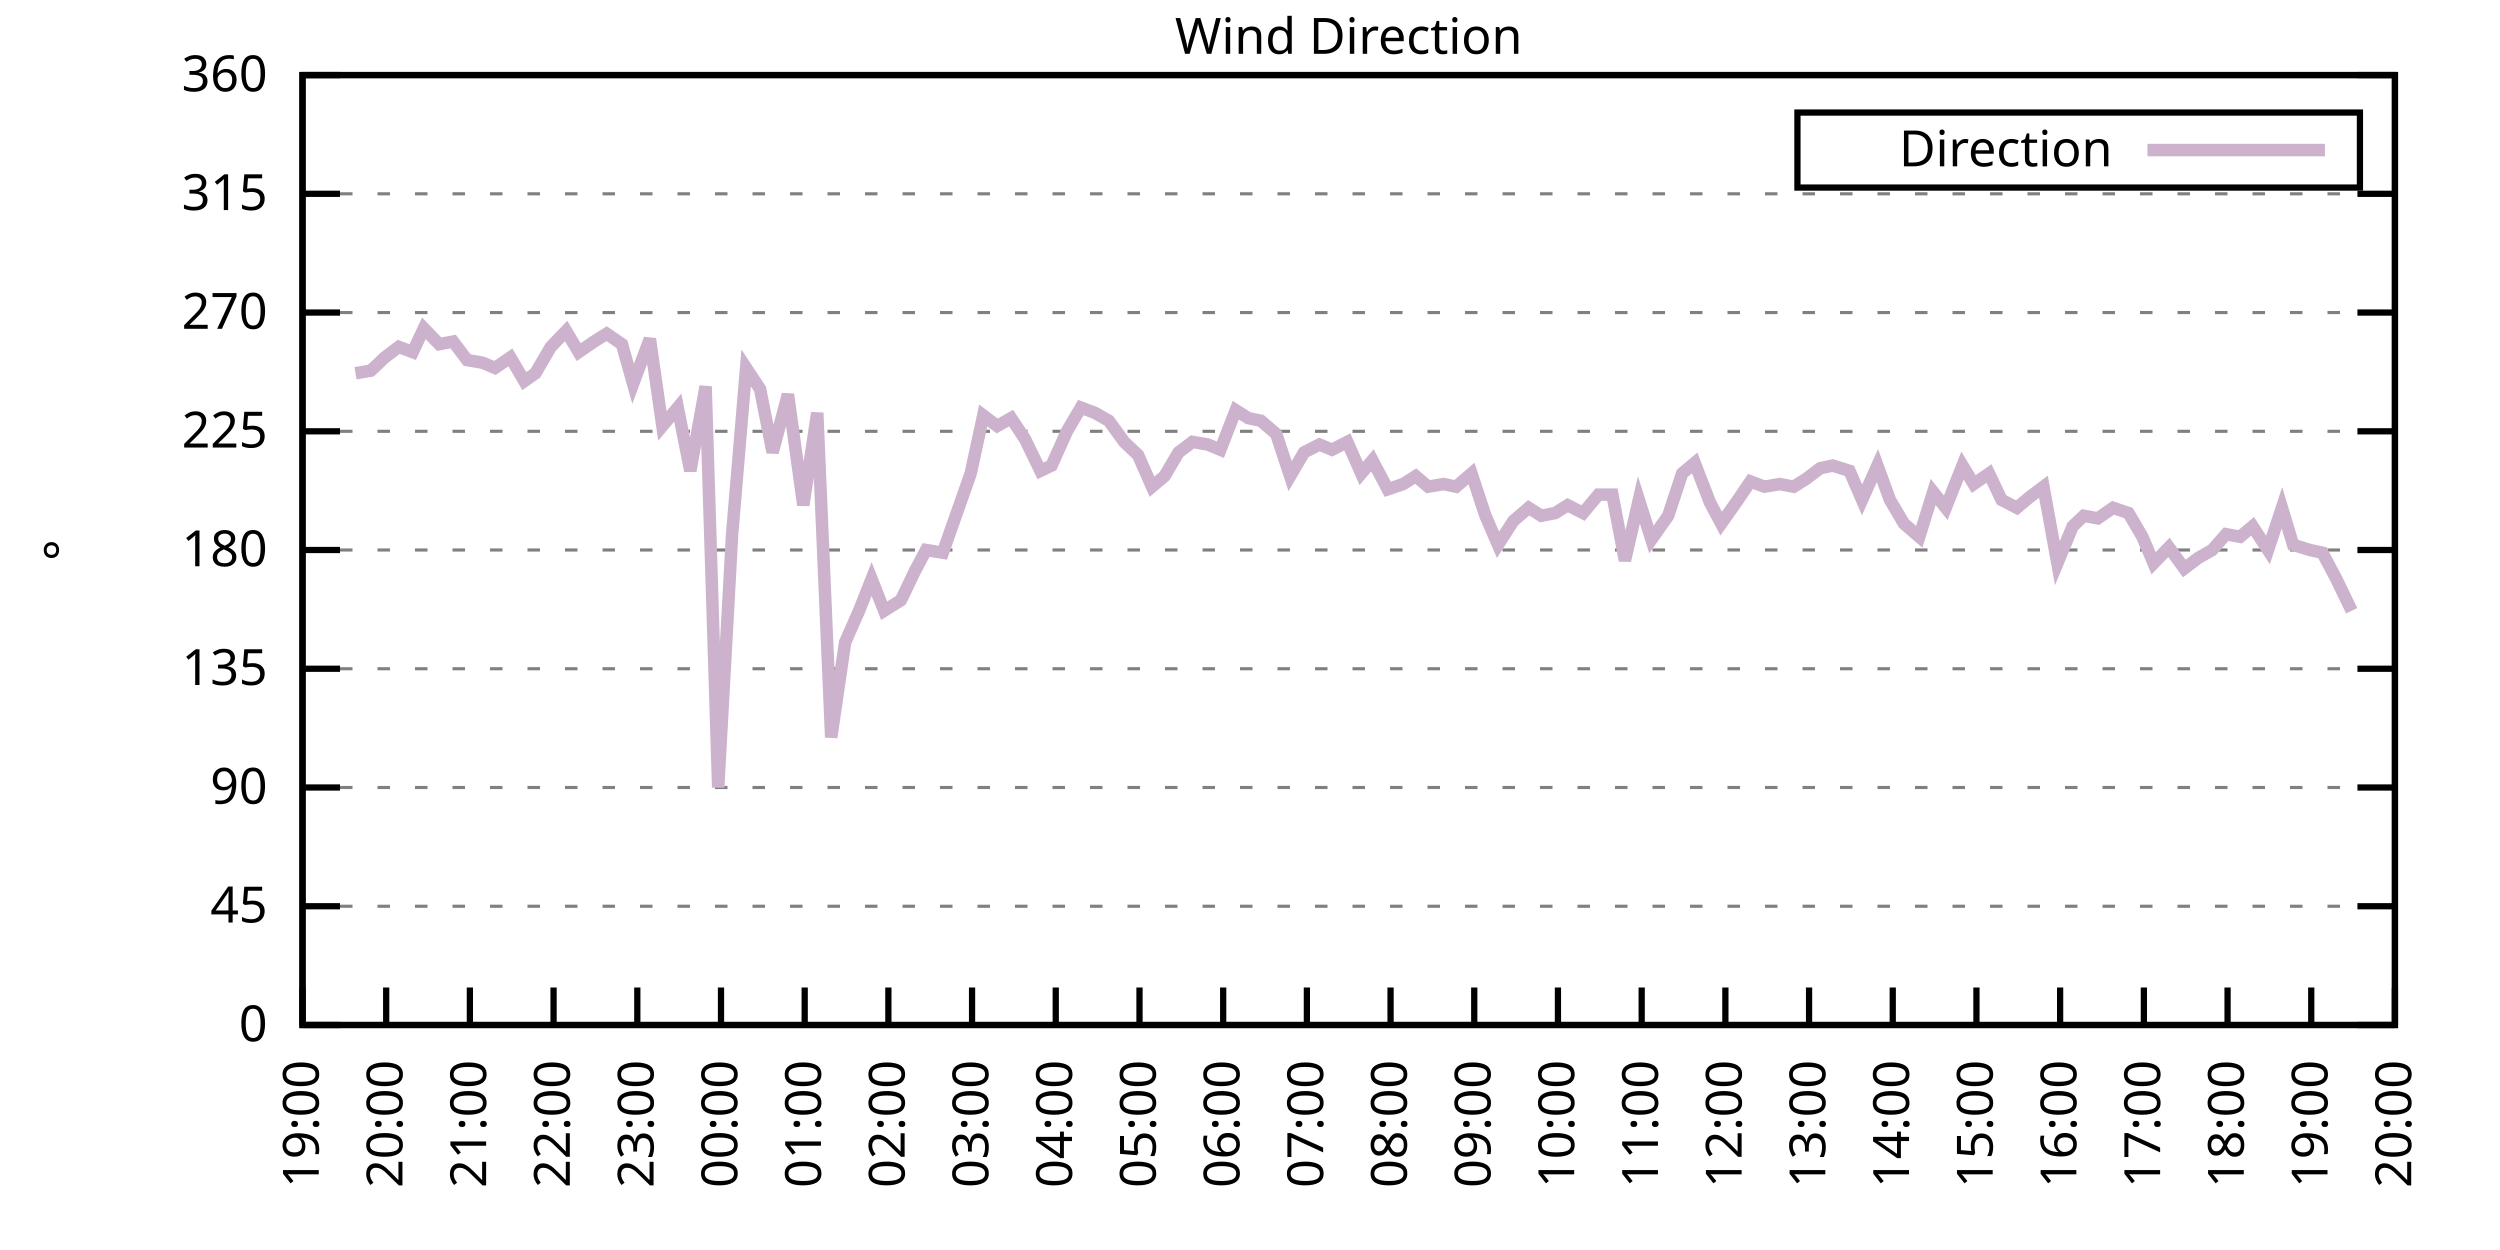
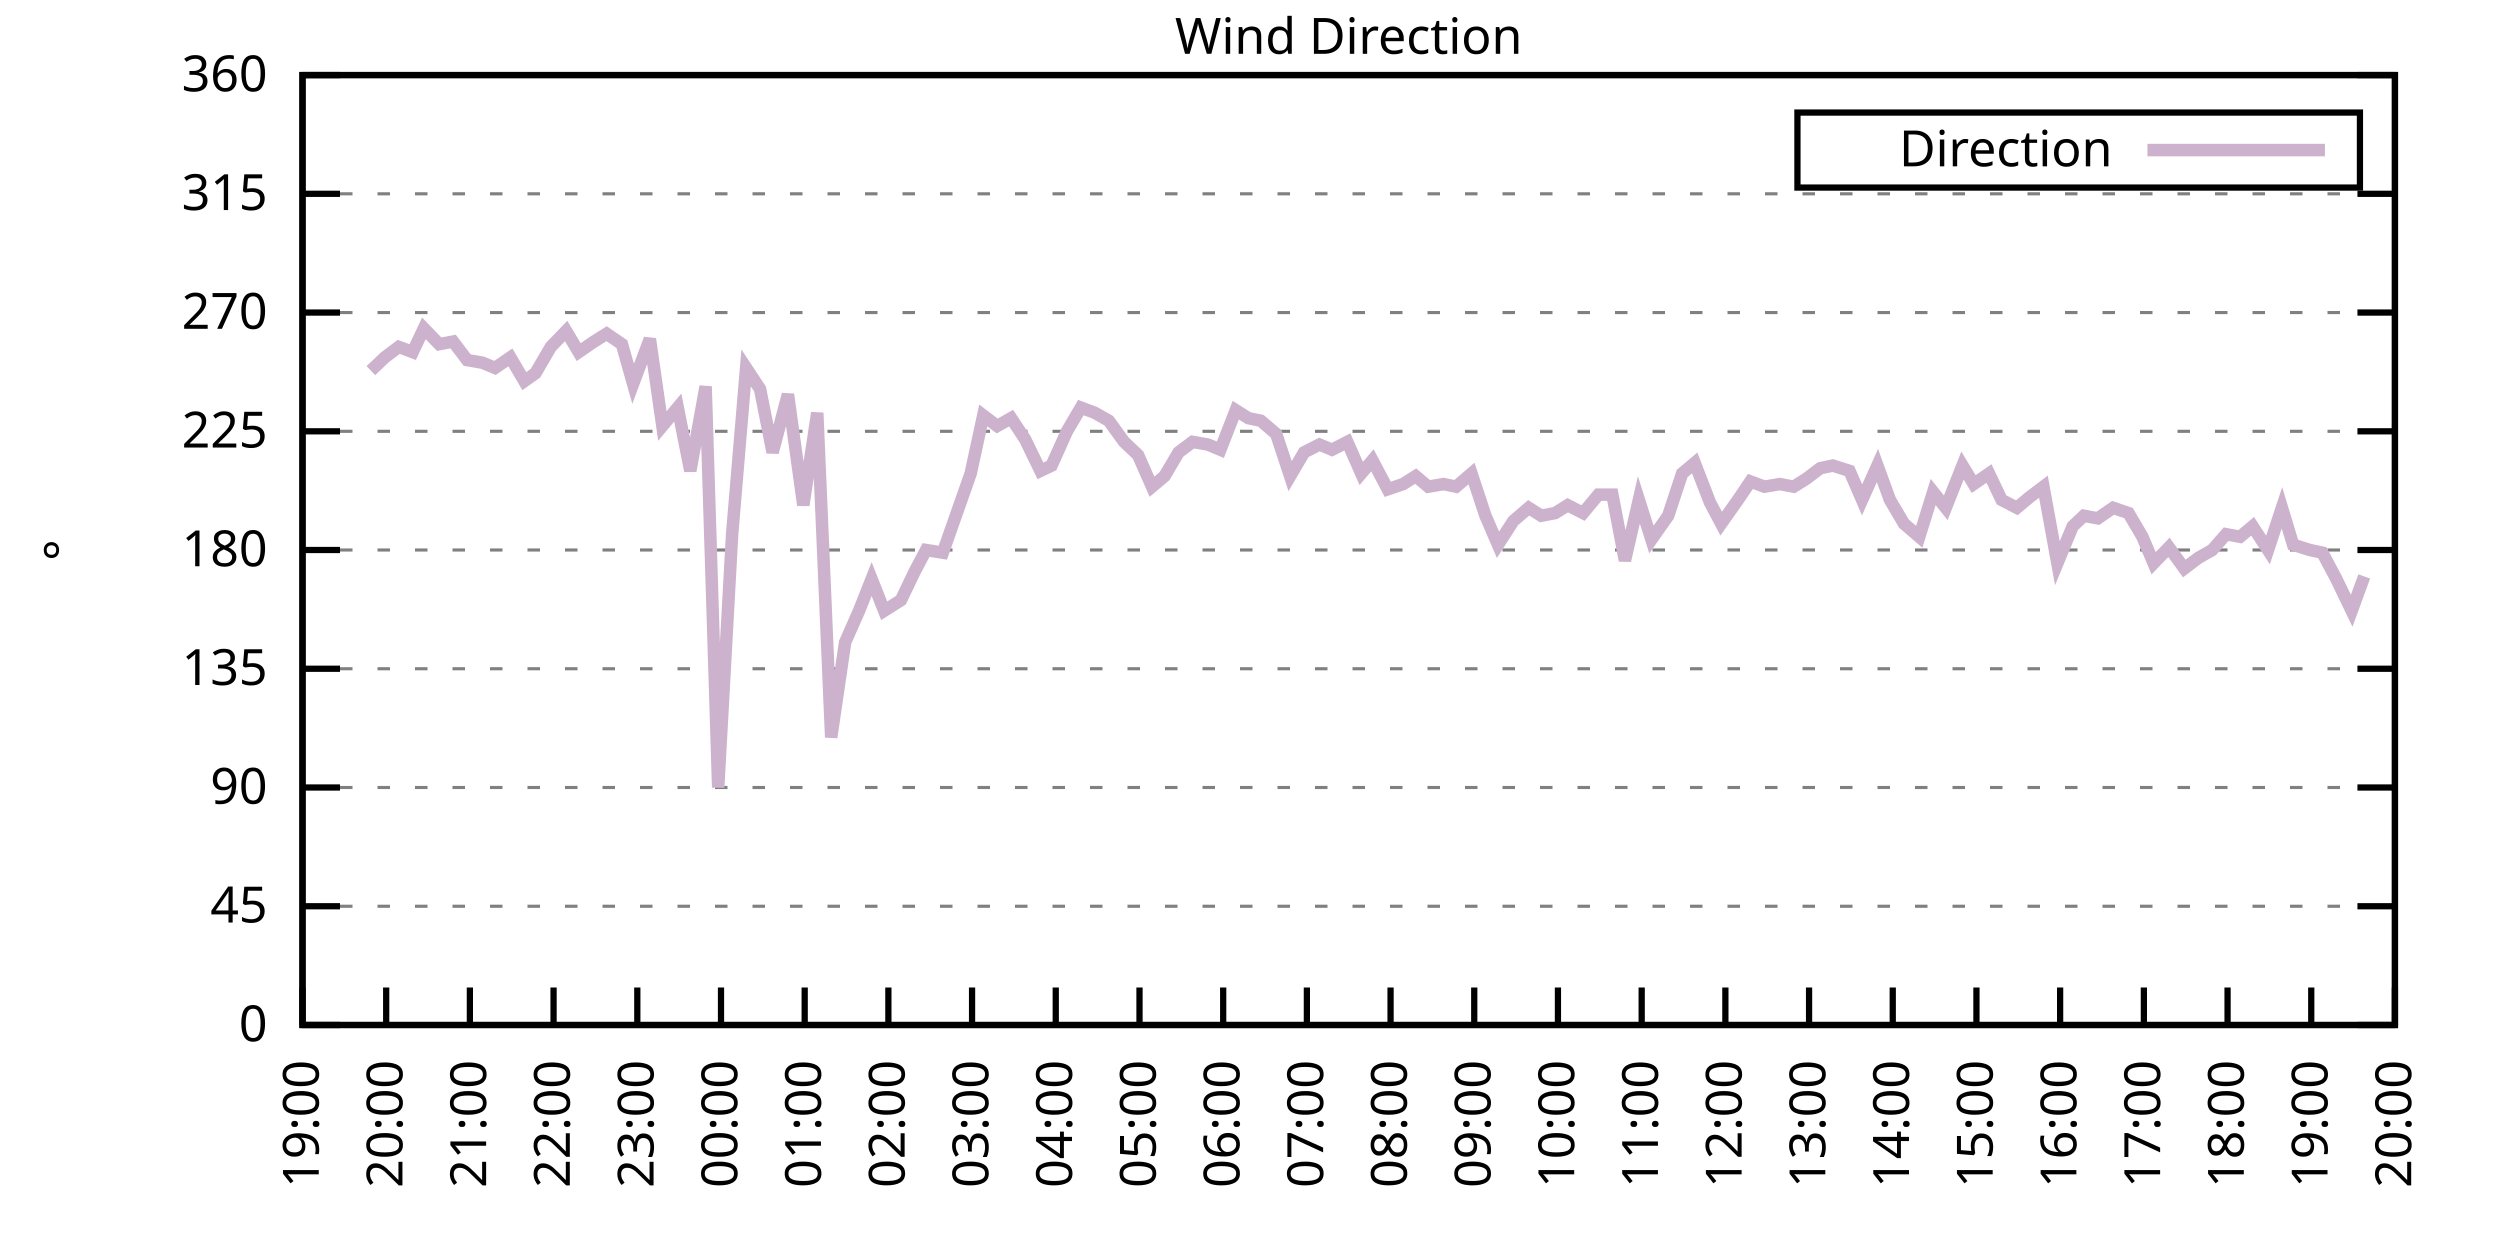
<svg xmlns="http://www.w3.org/2000/svg" xmlns:xlink="http://www.w3.org/1999/xlink" width="400" height="200" viewBox="0 0 400 200">
  <g id="gnuplot_canvas">
    <rect x="0" y="0" width="400" height="200" fill="none" />
    <defs>
      <circle id="gpDot" r="0.5" stroke-width="0.5" stroke="currentColor" />
      <path id="gpPt0" stroke-width="0.333" stroke="currentColor" d="M-1,0 h2 M0,-1 v2" />
      <path id="gpPt1" stroke-width="0.333" stroke="currentColor" d="M-1,-1 L1,1 M1,-1 L-1,1" />
      <path id="gpPt2" stroke-width="0.333" stroke="currentColor" d="M-1,0 L1,0 M0,-1 L0,1 M-1,-1 L1,1 M-1,1 L1,-1" />
      <rect id="gpPt3" stroke-width="0.333" stroke="currentColor" x="-1" y="-1" width="2" height="2" />
      <rect id="gpPt4" stroke-width="0.333" stroke="currentColor" fill="currentColor" x="-1" y="-1" width="2" height="2" />
      <circle id="gpPt5" stroke-width="0.333" stroke="currentColor" cx="0" cy="0" r="1" />
      <use xlink:href="#gpPt5" id="gpPt6" fill="currentColor" stroke="none" />
      <path id="gpPt7" stroke-width="0.333" stroke="currentColor" d="M0,-1.33 L-1.33,0.67 L1.33,0.67 z" />
      <use xlink:href="#gpPt7" id="gpPt8" fill="currentColor" stroke="none" />
      <use xlink:href="#gpPt7" id="gpPt9" stroke="currentColor" transform="rotate(180)" />
      <use xlink:href="#gpPt9" id="gpPt10" fill="currentColor" stroke="none" />
      <use xlink:href="#gpPt3" id="gpPt11" stroke="currentColor" transform="rotate(45)" />
      <use xlink:href="#gpPt11" id="gpPt12" fill="currentColor" stroke="none" />
      <path id="gpPt13" stroke-width="0.333" stroke="currentColor" d="M0,1.330 L1.265,0.411 L0.782,-1.067 L-0.782,-1.076 L-1.265,0.411 z" />
      <use xlink:href="#gpPt13" id="gpPt14" fill="currentColor" stroke="none" />
      <filter id="textbox" filterUnits="objectBoundingBox" x="0" y="0" height="1" width="1">
        <feFlood flood-color="white" flood-opacity="1" result="bgnd" />
        <feComposite in="SourceGraphic" in2="bgnd" operator="atop" />
      </filter>
      <filter id="greybox" filterUnits="objectBoundingBox" x="0" y="0" height="1" width="1">
        <feFlood flood-color="lightgrey" flood-opacity="1" result="grey" />
        <feComposite in="SourceGraphic" in2="grey" operator="atop" />
      </filter>
    </defs>
    <g fill="none" color="white" stroke="currentColor" stroke-width="1.00" stroke-linecap="butt" stroke-linejoin="miter">
</g>
    <g fill="none" color="black" stroke="currentColor" stroke-width="1.00" stroke-linecap="butt" stroke-linejoin="miter">
      <g stroke="none" shape-rendering="crispEdges">
        <polygon fill="rgb(255, 255, 255)" points="48.40,164.00 383.18,164.00 383.18,12.02 48.40,12.02 " />
      </g>
    </g>
    <g fill="none" color="black" stroke="currentColor" stroke-width="1.00" stroke-linecap="butt" stroke-linejoin="miter">
</g>
    <g fill="none" color="black" stroke="black" stroke-width="0.50" stroke-linecap="butt" stroke-linejoin="miter">
</g>
    <g fill="none" color="gray" stroke="currentColor" stroke-width="0.50" stroke-linecap="butt" stroke-linejoin="miter">
      <path stroke="gray" stroke-dasharray="2,4" class="gridline" d="M48.40,164.00 L383.19,164.00  " />
    </g>
    <g fill="none" color="gray" stroke="gray" stroke-width="1.00" stroke-linecap="butt" stroke-linejoin="miter">
</g>
    <g fill="none" color="black" stroke="currentColor" stroke-width="1.00" stroke-linecap="butt" stroke-linejoin="miter">
      <path stroke="black" d="M48.40,164.00 L54.40,164.00 M383.19,164.00 L377.19,164.00  " />
      <g transform="translate(42.80,166.60)" stroke="none" fill="black" font-family="Sans" font-size="8.00" text-anchor="end">
        <text>
          <tspan font-family="Sans"> 0</tspan>
        </text>
      </g>
    </g>
    <g fill="none" color="black" stroke="currentColor" stroke-width="1.00" stroke-linecap="butt" stroke-linejoin="miter">
</g>
    <g fill="none" color="black" stroke="black" stroke-width="0.50" stroke-linecap="butt" stroke-linejoin="miter">
</g>
    <g fill="none" color="gray" stroke="currentColor" stroke-width="0.50" stroke-linecap="butt" stroke-linejoin="miter">
      <path stroke="gray" stroke-dasharray="2,4" class="gridline" d="M48.40,145.00 L383.19,145.00  " />
    </g>
    <g fill="none" color="gray" stroke="gray" stroke-width="1.00" stroke-linecap="butt" stroke-linejoin="miter">
</g>
    <g fill="none" color="black" stroke="currentColor" stroke-width="1.00" stroke-linecap="butt" stroke-linejoin="miter">
      <path stroke="black" d="M48.40,145.00 L54.40,145.00 M383.19,145.00 L377.19,145.00  " />
      <g transform="translate(42.80,147.60)" stroke="none" fill="black" font-family="Sans" font-size="8.00" text-anchor="end">
        <text>
          <tspan font-family="Sans"> 45</tspan>
        </text>
      </g>
    </g>
    <g fill="none" color="black" stroke="currentColor" stroke-width="1.00" stroke-linecap="butt" stroke-linejoin="miter">
</g>
    <g fill="none" color="black" stroke="black" stroke-width="0.50" stroke-linecap="butt" stroke-linejoin="miter">
</g>
    <g fill="none" color="gray" stroke="currentColor" stroke-width="0.50" stroke-linecap="butt" stroke-linejoin="miter">
      <path stroke="gray" stroke-dasharray="2,4" class="gridline" d="M48.40,126.00 L383.19,126.00  " />
    </g>
    <g fill="none" color="gray" stroke="gray" stroke-width="1.00" stroke-linecap="butt" stroke-linejoin="miter">
</g>
    <g fill="none" color="black" stroke="currentColor" stroke-width="1.00" stroke-linecap="butt" stroke-linejoin="miter">
      <path stroke="black" d="M48.40,126.00 L54.40,126.00 M383.19,126.00 L377.19,126.00  " />
      <g transform="translate(42.80,128.60)" stroke="none" fill="black" font-family="Sans" font-size="8.00" text-anchor="end">
        <text>
          <tspan font-family="Sans"> 90</tspan>
        </text>
      </g>
    </g>
    <g fill="none" color="black" stroke="currentColor" stroke-width="1.00" stroke-linecap="butt" stroke-linejoin="miter">
</g>
    <g fill="none" color="black" stroke="black" stroke-width="0.50" stroke-linecap="butt" stroke-linejoin="miter">
</g>
    <g fill="none" color="gray" stroke="currentColor" stroke-width="0.50" stroke-linecap="butt" stroke-linejoin="miter">
      <path stroke="gray" stroke-dasharray="2,4" class="gridline" d="M48.40,107.00 L383.19,107.00  " />
    </g>
    <g fill="none" color="gray" stroke="gray" stroke-width="1.00" stroke-linecap="butt" stroke-linejoin="miter">
</g>
    <g fill="none" color="black" stroke="currentColor" stroke-width="1.00" stroke-linecap="butt" stroke-linejoin="miter">
      <path stroke="black" d="M48.40,107.00 L54.40,107.00 M383.19,107.00 L377.19,107.00  " />
      <g transform="translate(42.80,109.60)" stroke="none" fill="black" font-family="Sans" font-size="8.00" text-anchor="end">
        <text>
          <tspan font-family="Sans"> 135</tspan>
        </text>
      </g>
    </g>
    <g fill="none" color="black" stroke="currentColor" stroke-width="1.00" stroke-linecap="butt" stroke-linejoin="miter">
</g>
    <g fill="none" color="black" stroke="black" stroke-width="0.50" stroke-linecap="butt" stroke-linejoin="miter">
</g>
    <g fill="none" color="gray" stroke="currentColor" stroke-width="0.50" stroke-linecap="butt" stroke-linejoin="miter">
      <path stroke="gray" stroke-dasharray="2,4" class="gridline" d="M48.40,88.00 L383.19,88.00  " />
    </g>
    <g fill="none" color="gray" stroke="gray" stroke-width="1.00" stroke-linecap="butt" stroke-linejoin="miter">
</g>
    <g fill="none" color="black" stroke="currentColor" stroke-width="1.00" stroke-linecap="butt" stroke-linejoin="miter">
      <path stroke="black" d="M48.40,88.00 L54.40,88.00 M383.19,88.00 L377.19,88.00  " />
      <g transform="translate(42.80,90.60)" stroke="none" fill="black" font-family="Sans" font-size="8.00" text-anchor="end">
        <text>
          <tspan font-family="Sans"> 180</tspan>
        </text>
      </g>
    </g>
    <g fill="none" color="black" stroke="currentColor" stroke-width="1.00" stroke-linecap="butt" stroke-linejoin="miter">
</g>
    <g fill="none" color="black" stroke="black" stroke-width="0.50" stroke-linecap="butt" stroke-linejoin="miter">
</g>
    <g fill="none" color="gray" stroke="currentColor" stroke-width="0.50" stroke-linecap="butt" stroke-linejoin="miter">
      <path stroke="gray" stroke-dasharray="2,4" class="gridline" d="M48.40,69.01 L383.19,69.01  " />
    </g>
    <g fill="none" color="gray" stroke="gray" stroke-width="1.00" stroke-linecap="butt" stroke-linejoin="miter">
</g>
    <g fill="none" color="black" stroke="currentColor" stroke-width="1.00" stroke-linecap="butt" stroke-linejoin="miter">
      <path stroke="black" d="M48.40,69.01 L54.40,69.01 M383.19,69.01 L377.19,69.01  " />
      <g transform="translate(42.80,71.61)" stroke="none" fill="black" font-family="Sans" font-size="8.00" text-anchor="end">
        <text>
          <tspan font-family="Sans"> 225</tspan>
        </text>
      </g>
    </g>
    <g fill="none" color="black" stroke="currentColor" stroke-width="1.00" stroke-linecap="butt" stroke-linejoin="miter">
</g>
    <g fill="none" color="black" stroke="black" stroke-width="0.50" stroke-linecap="butt" stroke-linejoin="miter">
</g>
    <g fill="none" color="gray" stroke="currentColor" stroke-width="0.50" stroke-linecap="butt" stroke-linejoin="miter">
      <path stroke="gray" stroke-dasharray="2,4" class="gridline" d="M48.40,50.01 L383.19,50.01  " />
    </g>
    <g fill="none" color="gray" stroke="gray" stroke-width="1.00" stroke-linecap="butt" stroke-linejoin="miter">
</g>
    <g fill="none" color="black" stroke="currentColor" stroke-width="1.00" stroke-linecap="butt" stroke-linejoin="miter">
      <path stroke="black" d="M48.40,50.01 L54.40,50.01 M383.19,50.01 L377.19,50.01  " />
      <g transform="translate(42.80,52.61)" stroke="none" fill="black" font-family="Sans" font-size="8.00" text-anchor="end">
        <text>
          <tspan font-family="Sans"> 270</tspan>
        </text>
      </g>
    </g>
    <g fill="none" color="black" stroke="currentColor" stroke-width="1.00" stroke-linecap="butt" stroke-linejoin="miter">
</g>
    <g fill="none" color="black" stroke="black" stroke-width="0.50" stroke-linecap="butt" stroke-linejoin="miter">
</g>
    <g fill="none" color="gray" stroke="currentColor" stroke-width="0.50" stroke-linecap="butt" stroke-linejoin="miter">
      <path stroke="gray" stroke-dasharray="2,4" class="gridline" d="M48.40,31.01 L383.19,31.01  " />
    </g>
    <g fill="none" color="gray" stroke="gray" stroke-width="1.00" stroke-linecap="butt" stroke-linejoin="miter">
</g>
    <g fill="none" color="black" stroke="currentColor" stroke-width="1.00" stroke-linecap="butt" stroke-linejoin="miter">
      <path stroke="black" d="M48.40,31.01 L54.40,31.01 M383.19,31.01 L377.19,31.01  " />
      <g transform="translate(42.80,33.61)" stroke="none" fill="black" font-family="Sans" font-size="8.00" text-anchor="end">
        <text>
          <tspan font-family="Sans"> 315</tspan>
        </text>
      </g>
    </g>
    <g fill="none" color="black" stroke="currentColor" stroke-width="1.00" stroke-linecap="butt" stroke-linejoin="miter">
</g>
    <g fill="none" color="black" stroke="black" stroke-width="0.50" stroke-linecap="butt" stroke-linejoin="miter">
</g>
    <g fill="none" color="gray" stroke="currentColor" stroke-width="0.50" stroke-linecap="butt" stroke-linejoin="miter">
      <path stroke="gray" stroke-dasharray="2,4" class="gridline" d="M48.40,12.01 L383.19,12.01  " />
    </g>
    <g fill="none" color="gray" stroke="gray" stroke-width="1.00" stroke-linecap="butt" stroke-linejoin="miter">
</g>
    <g fill="none" color="black" stroke="currentColor" stroke-width="1.00" stroke-linecap="butt" stroke-linejoin="miter">
      <path stroke="black" d="M48.40,12.01 L54.40,12.01 M383.19,12.01 L377.19,12.01  " />
      <g transform="translate(42.80,14.61)" stroke="none" fill="black" font-family="Sans" font-size="8.00" text-anchor="end">
        <text>
          <tspan font-family="Sans"> 360</tspan>
        </text>
      </g>
    </g>
    <g fill="none" color="black" stroke="currentColor" stroke-width="1.00" stroke-linecap="butt" stroke-linejoin="miter">
      <path stroke="black" d="M48.40,164.00 L48.40,158.00  " />
      <g transform="translate(51.00,169.60) rotate(270.00)" stroke="none" fill="black" font-family="Sans" font-size="8.00" text-anchor="end">
        <text>
          <tspan font-family="Sans">19:00</tspan>
        </text>
      </g>
    </g>
    <g fill="none" color="black" stroke="currentColor" stroke-width="1.00" stroke-linecap="butt" stroke-linejoin="miter">
      <path stroke="black" d="M61.79,164.00 L61.79,158.00  " />
      <g transform="translate(64.39,169.60) rotate(270.00)" stroke="none" fill="black" font-family="Sans" font-size="8.00" text-anchor="end">
        <text>
          <tspan font-family="Sans">20:00</tspan>
        </text>
      </g>
    </g>
    <g fill="none" color="black" stroke="currentColor" stroke-width="1.00" stroke-linecap="butt" stroke-linejoin="miter">
      <path stroke="black" d="M75.18,164.00 L75.18,158.00  " />
      <g transform="translate(77.78,169.60) rotate(270.00)" stroke="none" fill="black" font-family="Sans" font-size="8.00" text-anchor="end">
        <text>
          <tspan font-family="Sans">21:00</tspan>
        </text>
      </g>
    </g>
    <g fill="none" color="black" stroke="currentColor" stroke-width="1.00" stroke-linecap="butt" stroke-linejoin="miter">
      <path stroke="black" d="M88.57,164.00 L88.57,158.00  " />
      <g transform="translate(91.17,169.60) rotate(270.00)" stroke="none" fill="black" font-family="Sans" font-size="8.00" text-anchor="end">
        <text>
          <tspan font-family="Sans">22:00</tspan>
        </text>
      </g>
    </g>
    <g fill="none" color="black" stroke="currentColor" stroke-width="1.00" stroke-linecap="butt" stroke-linejoin="miter">
      <path stroke="black" d="M101.97,164.00 L101.97,158.00  " />
      <g transform="translate(104.57,169.60) rotate(270.00)" stroke="none" fill="black" font-family="Sans" font-size="8.00" text-anchor="end">
        <text>
          <tspan font-family="Sans">23:00</tspan>
        </text>
      </g>
    </g>
    <g fill="none" color="black" stroke="currentColor" stroke-width="1.00" stroke-linecap="butt" stroke-linejoin="miter">
      <path stroke="black" d="M115.36,164.00 L115.36,158.00  " />
      <g transform="translate(117.96,169.60) rotate(270.00)" stroke="none" fill="black" font-family="Sans" font-size="8.00" text-anchor="end">
        <text>
          <tspan font-family="Sans">00:00</tspan>
        </text>
      </g>
    </g>
    <g fill="none" color="black" stroke="currentColor" stroke-width="1.00" stroke-linecap="butt" stroke-linejoin="miter">
      <path stroke="black" d="M128.75,164.00 L128.75,158.00  " />
      <g transform="translate(131.35,169.60) rotate(270.00)" stroke="none" fill="black" font-family="Sans" font-size="8.00" text-anchor="end">
        <text>
          <tspan font-family="Sans">01:00</tspan>
        </text>
      </g>
    </g>
    <g fill="none" color="black" stroke="currentColor" stroke-width="1.00" stroke-linecap="butt" stroke-linejoin="miter">
      <path stroke="black" d="M142.14,164.00 L142.14,158.00  " />
      <g transform="translate(144.74,169.60) rotate(270.00)" stroke="none" fill="black" font-family="Sans" font-size="8.00" text-anchor="end">
        <text>
          <tspan font-family="Sans">02:00</tspan>
        </text>
      </g>
    </g>
    <g fill="none" color="black" stroke="currentColor" stroke-width="1.00" stroke-linecap="butt" stroke-linejoin="miter">
      <path stroke="black" d="M155.53,164.00 L155.53,158.00  " />
      <g transform="translate(158.13,169.60) rotate(270.00)" stroke="none" fill="black" font-family="Sans" font-size="8.00" text-anchor="end">
        <text>
          <tspan font-family="Sans">03:00</tspan>
        </text>
      </g>
    </g>
    <g fill="none" color="black" stroke="currentColor" stroke-width="1.00" stroke-linecap="butt" stroke-linejoin="miter">
      <path stroke="black" d="M168.92,164.00 L168.92,158.00  " />
      <g transform="translate(171.52,169.60) rotate(270.00)" stroke="none" fill="black" font-family="Sans" font-size="8.00" text-anchor="end">
        <text>
          <tspan font-family="Sans">04:00</tspan>
        </text>
      </g>
    </g>
    <g fill="none" color="black" stroke="currentColor" stroke-width="1.00" stroke-linecap="butt" stroke-linejoin="miter">
      <path stroke="black" d="M182.32,164.00 L182.32,158.00  " />
      <g transform="translate(184.92,169.60) rotate(270.00)" stroke="none" fill="black" font-family="Sans" font-size="8.00" text-anchor="end">
        <text>
          <tspan font-family="Sans">05:00</tspan>
        </text>
      </g>
    </g>
    <g fill="none" color="black" stroke="currentColor" stroke-width="1.00" stroke-linecap="butt" stroke-linejoin="miter">
      <path stroke="black" d="M195.71,164.00 L195.71,158.00  " />
      <g transform="translate(198.31,169.60) rotate(270.00)" stroke="none" fill="black" font-family="Sans" font-size="8.00" text-anchor="end">
        <text>
          <tspan font-family="Sans">06:00</tspan>
        </text>
      </g>
    </g>
    <g fill="none" color="black" stroke="currentColor" stroke-width="1.00" stroke-linecap="butt" stroke-linejoin="miter">
      <path stroke="black" d="M209.10,164.00 L209.10,158.00  " />
      <g transform="translate(211.70,169.60) rotate(270.00)" stroke="none" fill="black" font-family="Sans" font-size="8.00" text-anchor="end">
        <text>
          <tspan font-family="Sans">07:00</tspan>
        </text>
      </g>
    </g>
    <g fill="none" color="black" stroke="currentColor" stroke-width="1.00" stroke-linecap="butt" stroke-linejoin="miter">
      <path stroke="black" d="M222.49,164.00 L222.49,158.00  " />
      <g transform="translate(225.09,169.60) rotate(270.00)" stroke="none" fill="black" font-family="Sans" font-size="8.00" text-anchor="end">
        <text>
          <tspan font-family="Sans">08:00</tspan>
        </text>
      </g>
    </g>
    <g fill="none" color="black" stroke="currentColor" stroke-width="1.00" stroke-linecap="butt" stroke-linejoin="miter">
      <path stroke="black" d="M235.88,164.00 L235.88,158.00  " />
      <g transform="translate(238.48,169.60) rotate(270.00)" stroke="none" fill="black" font-family="Sans" font-size="8.00" text-anchor="end">
        <text>
          <tspan font-family="Sans">09:00</tspan>
        </text>
      </g>
    </g>
    <g fill="none" color="black" stroke="currentColor" stroke-width="1.00" stroke-linecap="butt" stroke-linejoin="miter">
      <path stroke="black" d="M249.27,164.00 L249.27,158.00  " />
      <g transform="translate(251.87,169.60) rotate(270.00)" stroke="none" fill="black" font-family="Sans" font-size="8.00" text-anchor="end">
        <text>
          <tspan font-family="Sans">10:00</tspan>
        </text>
      </g>
    </g>
    <g fill="none" color="black" stroke="currentColor" stroke-width="1.00" stroke-linecap="butt" stroke-linejoin="miter">
      <path stroke="black" d="M262.67,164.00 L262.67,158.00  " />
      <g transform="translate(265.27,169.60) rotate(270.00)" stroke="none" fill="black" font-family="Sans" font-size="8.00" text-anchor="end">
        <text>
          <tspan font-family="Sans">11:00</tspan>
        </text>
      </g>
    </g>
    <g fill="none" color="black" stroke="currentColor" stroke-width="1.00" stroke-linecap="butt" stroke-linejoin="miter">
      <path stroke="black" d="M276.06,164.00 L276.06,158.00  " />
      <g transform="translate(278.66,169.60) rotate(270.00)" stroke="none" fill="black" font-family="Sans" font-size="8.00" text-anchor="end">
        <text>
          <tspan font-family="Sans">12:00</tspan>
        </text>
      </g>
    </g>
    <g fill="none" color="black" stroke="currentColor" stroke-width="1.00" stroke-linecap="butt" stroke-linejoin="miter">
      <path stroke="black" d="M289.45,164.00 L289.45,158.00  " />
      <g transform="translate(292.05,169.60) rotate(270.00)" stroke="none" fill="black" font-family="Sans" font-size="8.00" text-anchor="end">
        <text>
          <tspan font-family="Sans">13:00</tspan>
        </text>
      </g>
    </g>
    <g fill="none" color="black" stroke="currentColor" stroke-width="1.00" stroke-linecap="butt" stroke-linejoin="miter">
      <path stroke="black" d="M302.84,164.00 L302.84,158.00  " />
      <g transform="translate(305.44,169.60) rotate(270.00)" stroke="none" fill="black" font-family="Sans" font-size="8.00" text-anchor="end">
        <text>
          <tspan font-family="Sans">14:00</tspan>
        </text>
      </g>
    </g>
    <g fill="none" color="black" stroke="currentColor" stroke-width="1.00" stroke-linecap="butt" stroke-linejoin="miter">
      <path stroke="black" d="M316.23,164.00 L316.23,158.00  " />
      <g transform="translate(318.83,169.60) rotate(270.00)" stroke="none" fill="black" font-family="Sans" font-size="8.00" text-anchor="end">
        <text>
          <tspan font-family="Sans">15:00</tspan>
        </text>
      </g>
    </g>
    <g fill="none" color="black" stroke="currentColor" stroke-width="1.00" stroke-linecap="butt" stroke-linejoin="miter">
      <path stroke="black" d="M329.62,164.00 L329.62,158.00  " />
      <g transform="translate(332.22,169.60) rotate(270.00)" stroke="none" fill="black" font-family="Sans" font-size="8.00" text-anchor="end">
        <text>
          <tspan font-family="Sans">16:00</tspan>
        </text>
      </g>
    </g>
    <g fill="none" color="black" stroke="currentColor" stroke-width="1.00" stroke-linecap="butt" stroke-linejoin="miter">
      <path stroke="black" d="M343.02,164.00 L343.02,158.00  " />
      <g transform="translate(345.62,169.60) rotate(270.00)" stroke="none" fill="black" font-family="Sans" font-size="8.00" text-anchor="end">
        <text>
          <tspan font-family="Sans">17:00</tspan>
        </text>
      </g>
    </g>
    <g fill="none" color="black" stroke="currentColor" stroke-width="1.00" stroke-linecap="butt" stroke-linejoin="miter">
      <path stroke="black" d="M356.41,164.00 L356.41,158.00  " />
      <g transform="translate(359.01,169.60) rotate(270.00)" stroke="none" fill="black" font-family="Sans" font-size="8.00" text-anchor="end">
        <text>
          <tspan font-family="Sans">18:00</tspan>
        </text>
      </g>
    </g>
    <g fill="none" color="black" stroke="currentColor" stroke-width="1.00" stroke-linecap="butt" stroke-linejoin="miter">
      <path stroke="black" d="M369.80,164.00 L369.80,158.00  " />
      <g transform="translate(372.40,169.60) rotate(270.00)" stroke="none" fill="black" font-family="Sans" font-size="8.00" text-anchor="end">
        <text>
          <tspan font-family="Sans">19:00</tspan>
        </text>
      </g>
    </g>
    <g fill="none" color="black" stroke="currentColor" stroke-width="1.00" stroke-linecap="butt" stroke-linejoin="miter">
      <path stroke="black" d="M383.19,164.00 L383.19,158.00  " />
      <g transform="translate(385.79,169.60) rotate(270.00)" stroke="none" fill="black" font-family="Sans" font-size="8.00" text-anchor="end">
        <text>
          <tspan font-family="Sans">20:00</tspan>
        </text>
      </g>
    </g>
    <g fill="none" color="black" stroke="currentColor" stroke-width="1.00" stroke-linecap="butt" stroke-linejoin="miter">
</g>
    <g fill="none" color="black" stroke="currentColor" stroke-width="1.00" stroke-linecap="butt" stroke-linejoin="miter">
      <path stroke="black" d="M48.40,12.01 L48.40,164.00 L383.19,164.00 L383.19,12.01 L48.40,12.01 Z  " />
    </g>
    <g fill="none" color="black" stroke="currentColor" stroke-width="1.00" stroke-linecap="butt" stroke-linejoin="miter">
</g>
    <g fill="none" color="black" stroke="currentColor" stroke-width="1.00" stroke-linecap="butt" stroke-linejoin="miter">
      <path stroke="black" d="M287.59,30.01 L287.59,18.01 L377.59,18.01 L377.59,30.01 L287.59,30.01 Z  " />
    </g>
    <g id="Wind_direction_plot_1">
      <g fill="none" color="white" stroke="black" stroke-width="2.00" stroke-linecap="butt" stroke-linejoin="miter">
</g>
      <g fill="none" color="black" stroke="currentColor" stroke-width="2.00" stroke-linecap="butt" stroke-linejoin="miter">
        <g transform="translate(337.99,26.61)" stroke="none" fill="black" font-family="Sans" font-size="8.00" text-anchor="end">
          <text>
            <tspan font-family="Sans">Direction</tspan>
          </text>
        </g>
      </g>
      <g fill="none" color="black" stroke="currentColor" stroke-width="2.00" stroke-linecap="butt" stroke-linejoin="miter">
-         <path stroke="rgb(204, 178, 204)" d="M343.59,24.01 L371.99,24.01 M56.88,59.72 L59.34,59.30 L61.57,57.18 L63.80,55.50 L66.03,56.34 L67.82,52.54   L70.27,55.07 L72.50,54.65 L74.74,57.61 L77.19,58.03 L79.20,58.87 L81.66,57.18 L83.89,60.98 L85.67,59.72   L88.13,55.50 L90.58,52.96 L92.59,56.34 L95.05,54.65 L97.06,53.39 L99.51,55.07 L101.30,61.41 L103.98,54.23   L105.98,68.16 L108.44,65.21 L110.45,75.34 L112.90,61.83 L114.91,126.00 L117.14,85.47 L119.38,58.87 L121.61,62.25   L123.62,72.38 L126.07,63.10 L128.53,80.83 L130.76,66.05 L132.99,117.98 L135.22,102.78 L137.45,97.72 L139.46,92.65   L141.47,97.72 L144.15,96.03 L146.38,91.38 L148.17,88.00 L150.85,88.43 L155.31,75.76 L157.32,66.47 L159.55,68.16   L161.78,66.90 L164.01,70.27 L166.47,75.34 L168.25,74.49 L170.71,69.01 L172.94,65.21 L175.17,66.05 L177.41,67.32   L179.86,70.70 L182.09,72.81 L184.32,77.87 L186.33,76.18 L188.57,72.38 L190.80,70.70 L193.25,71.12 L195.26,71.96   L197.72,65.63 L199.73,66.90 L201.73,67.32 L204.19,69.43 L206.42,76.18 L208.65,72.38 L211.11,71.12 L213.12,71.96   L215.57,70.70 L217.80,75.76 L219.59,73.65 L222.04,78.29 L224.50,77.45 L226.51,76.18 L228.52,77.87 L230.97,77.45   L232.98,77.87 L235.44,75.76 L237.67,82.52 L239.68,87.16 L242.13,83.36 L244.59,81.25 L246.60,82.52 L248.83,82.09   L250.84,80.83 L253.29,82.09 L255.75,79.14 L257.98,79.14 L259.99,89.69 L262.22,79.98 L264.23,86.32 L266.91,82.52   L269.14,75.76 L271.15,74.07 L273.60,80.41 L275.39,83.78 L278.07,79.98 L280.07,77.03 L282.31,77.87 L284.76,77.45   L286.99,77.87 L289.00,76.61 L291.23,74.92 L293.24,74.49 L295.92,75.34 L297.93,79.98 L300.39,74.49 L302.39,79.98   L304.63,83.78 L307.08,85.89 L309.31,78.72 L311.32,81.25 L314.00,74.49 L315.79,77.45 L318.24,75.76 L320.25,79.98   L322.70,81.25 L324.71,79.56 L326.95,77.87 L329.18,90.12 L331.63,84.21 L333.42,82.52 L335.65,82.94 L338.10,81.25   L340.56,82.09 L342.79,85.89 L344.58,90.12 L347.03,87.58 L349.49,90.96 L351.72,89.27 L353.95,88.00 L356.18,85.47   L358.42,85.89 L360.42,84.21 L362.88,88.00 L365.11,81.25 L366.90,87.16 L369.58,88.00 L371.58,88.43 L373.82,92.65   L376.27,97.72  " />
+         <path stroke="rgb(204, 178, 204)" d="M343.59,24.01 L371.99,24.01 M59.34,59.30 L61.57,57.18 L63.80,55.50 L66.03,56.34 L67.82,52.54 L70.27,55.07   L72.50,54.65 L74.74,57.61 L77.19,58.03 L79.20,58.87 L81.66,57.18 L83.89,60.98 L85.67,59.72 L88.13,55.50   L90.58,52.96 L92.59,56.34 L95.05,54.65 L97.06,53.39 L99.51,55.07 L101.30,61.41 L103.98,54.23 L105.98,68.16   L108.44,65.21 L110.45,75.34 L112.90,61.83 L114.91,126.00 L117.14,85.47 L119.38,58.87 L121.61,62.25 L123.62,72.38   L126.07,63.10 L128.53,80.83 L130.76,66.05 L132.99,117.98 L135.22,102.78 L137.45,97.72 L139.46,92.65 L141.47,97.72   L144.15,96.03 L146.38,91.38 L148.17,88.00 L150.85,88.43 L155.31,75.76 L157.32,66.47 L159.55,68.16 L161.78,66.90   L164.01,70.27 L166.47,75.34 L168.25,74.49 L170.71,69.01 L172.94,65.21 L175.17,66.05 L177.41,67.32 L179.86,70.70   L182.09,72.81 L184.32,77.87 L186.33,76.18 L188.57,72.38 L190.80,70.70 L193.25,71.12 L195.26,71.96 L197.72,65.63   L199.73,66.90 L201.73,67.32 L204.19,69.43 L206.42,76.18 L208.65,72.38 L211.11,71.12 L213.12,71.96 L215.57,70.70   L217.80,75.76 L219.59,73.65 L222.04,78.29 L224.50,77.45 L226.51,76.18 L228.52,77.87 L230.97,77.45 L232.98,77.87   L235.44,75.76 L237.67,82.52 L239.68,87.16 L242.13,83.36 L244.59,81.25 L246.60,82.52 L248.83,82.09 L250.84,80.83   L253.29,82.09 L255.75,79.14 L257.98,79.14 L259.99,89.69 L262.22,79.98 L264.23,86.32 L266.91,82.52 L269.14,75.76   L271.15,74.07 L273.60,80.41 L275.39,83.78 L278.07,79.98 L280.07,77.03 L282.31,77.87 L284.76,77.45 L286.99,77.87   L289.00,76.61 L291.23,74.92 L293.24,74.49 L295.92,75.34 L297.93,79.98 L300.39,74.49 L302.39,79.98 L304.63,83.78   L307.08,85.89 L309.31,78.72 L311.32,81.25 L314.00,74.49 L315.79,77.45 L318.24,75.76 L320.25,79.98 L322.70,81.25   L324.71,79.56 L326.95,77.87 L329.18,90.12 L331.63,84.21 L333.42,82.52 L335.65,82.94 L338.10,81.25 L340.56,82.09   L342.79,85.89 L344.58,90.12 L347.03,87.58 L349.49,90.96 L351.72,89.27 L353.95,88.00 L356.18,85.47 L358.42,85.89   L360.42,84.21 L362.88,88.00 L365.11,81.25 L366.90,87.16 L369.58,88.00 L371.58,88.43 L373.82,92.65 L376.27,97.72   L378.28,92.23  " />
      </g>
    </g>
    <g fill="none" color="black" stroke="currentColor" stroke-width="2.00" stroke-linecap="butt" stroke-linejoin="miter">
</g>
    <g fill="none" color="black" stroke="black" stroke-width="1.00" stroke-linecap="butt" stroke-linejoin="miter">
</g>
    <g fill="none" color="black" stroke="currentColor" stroke-width="1.00" stroke-linecap="butt" stroke-linejoin="miter">
      <path stroke="black" d="M48.40,12.01 L48.40,164.00 L383.19,164.00 L383.19,12.01 L48.40,12.01 Z  " />
      <g transform="translate(12.80,88.01) rotate(270.00)" stroke="none" fill="black" font-family="Sans" font-size="8.00" text-anchor="middle">
        <text>
          <tspan font-family="Sans">°</tspan>
        </text>
      </g>
    </g>
    <g fill="none" color="black" stroke="currentColor" stroke-width="1.00" stroke-linecap="butt" stroke-linejoin="miter">
</g>
    <g fill="none" color="black" stroke="currentColor" stroke-width="1.00" stroke-linecap="butt" stroke-linejoin="miter">
      <g transform="translate(215.79,8.61)" stroke="none" fill="black" font-family="Sans" font-size="8.00" text-anchor="middle">
        <text>
          <tspan font-family="Sans">Wind Direction</tspan>
        </text>
      </g>
    </g>
    <g fill="none" color="black" stroke="currentColor" stroke-width="1.00" stroke-linecap="butt" stroke-linejoin="miter">
</g>
  </g>
</svg>
